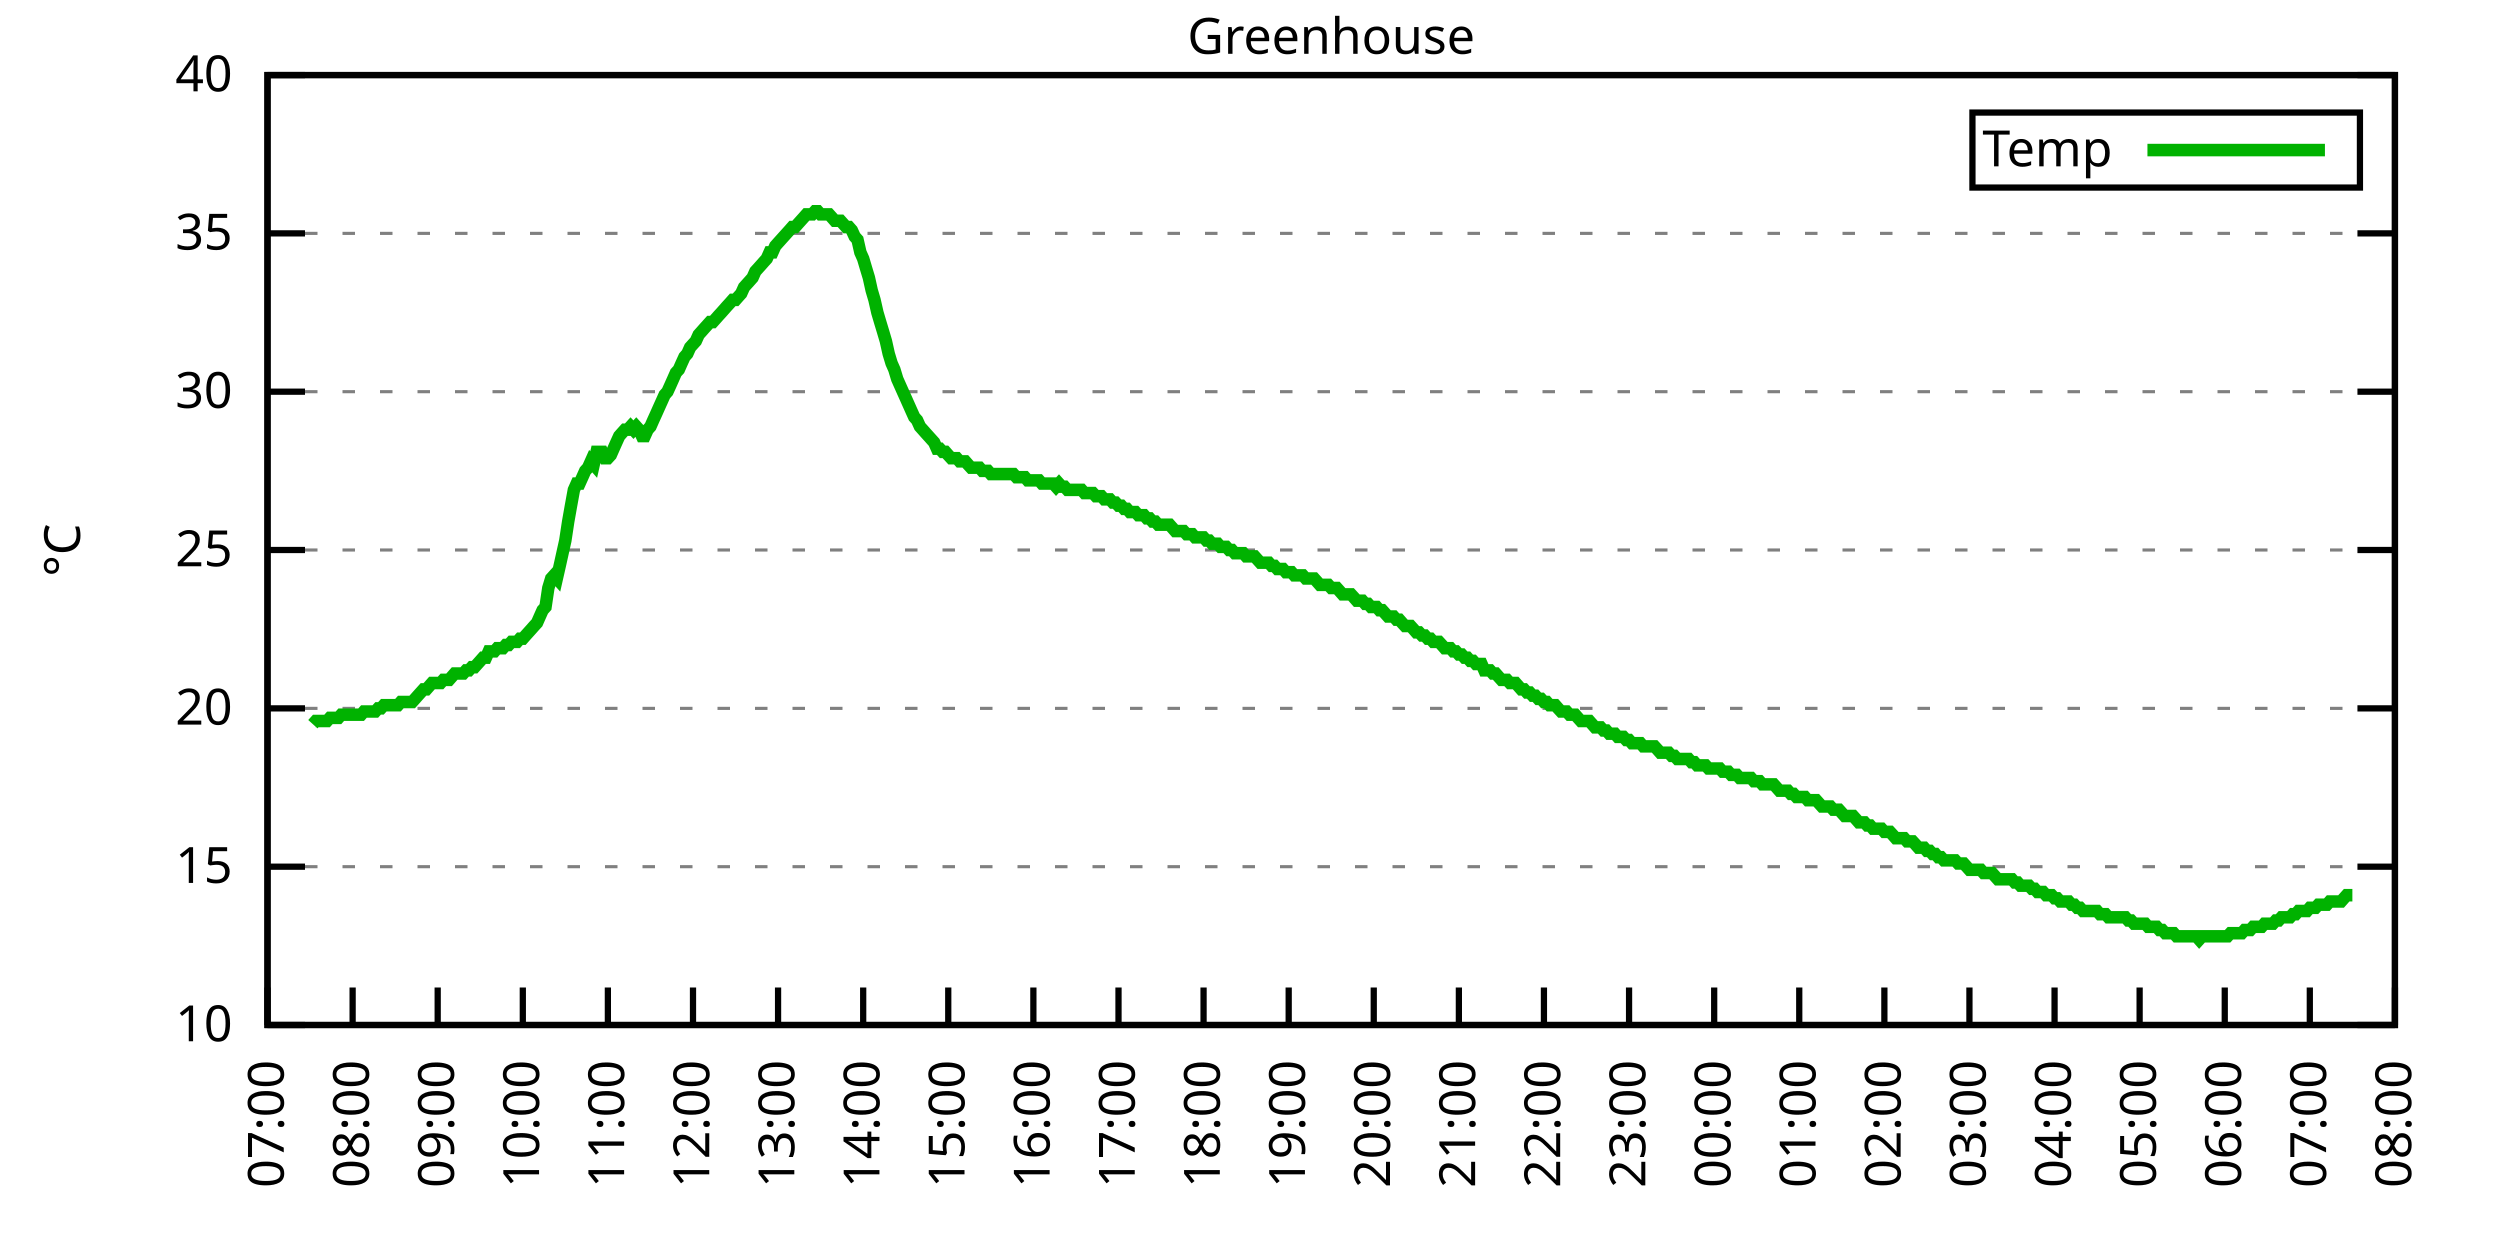
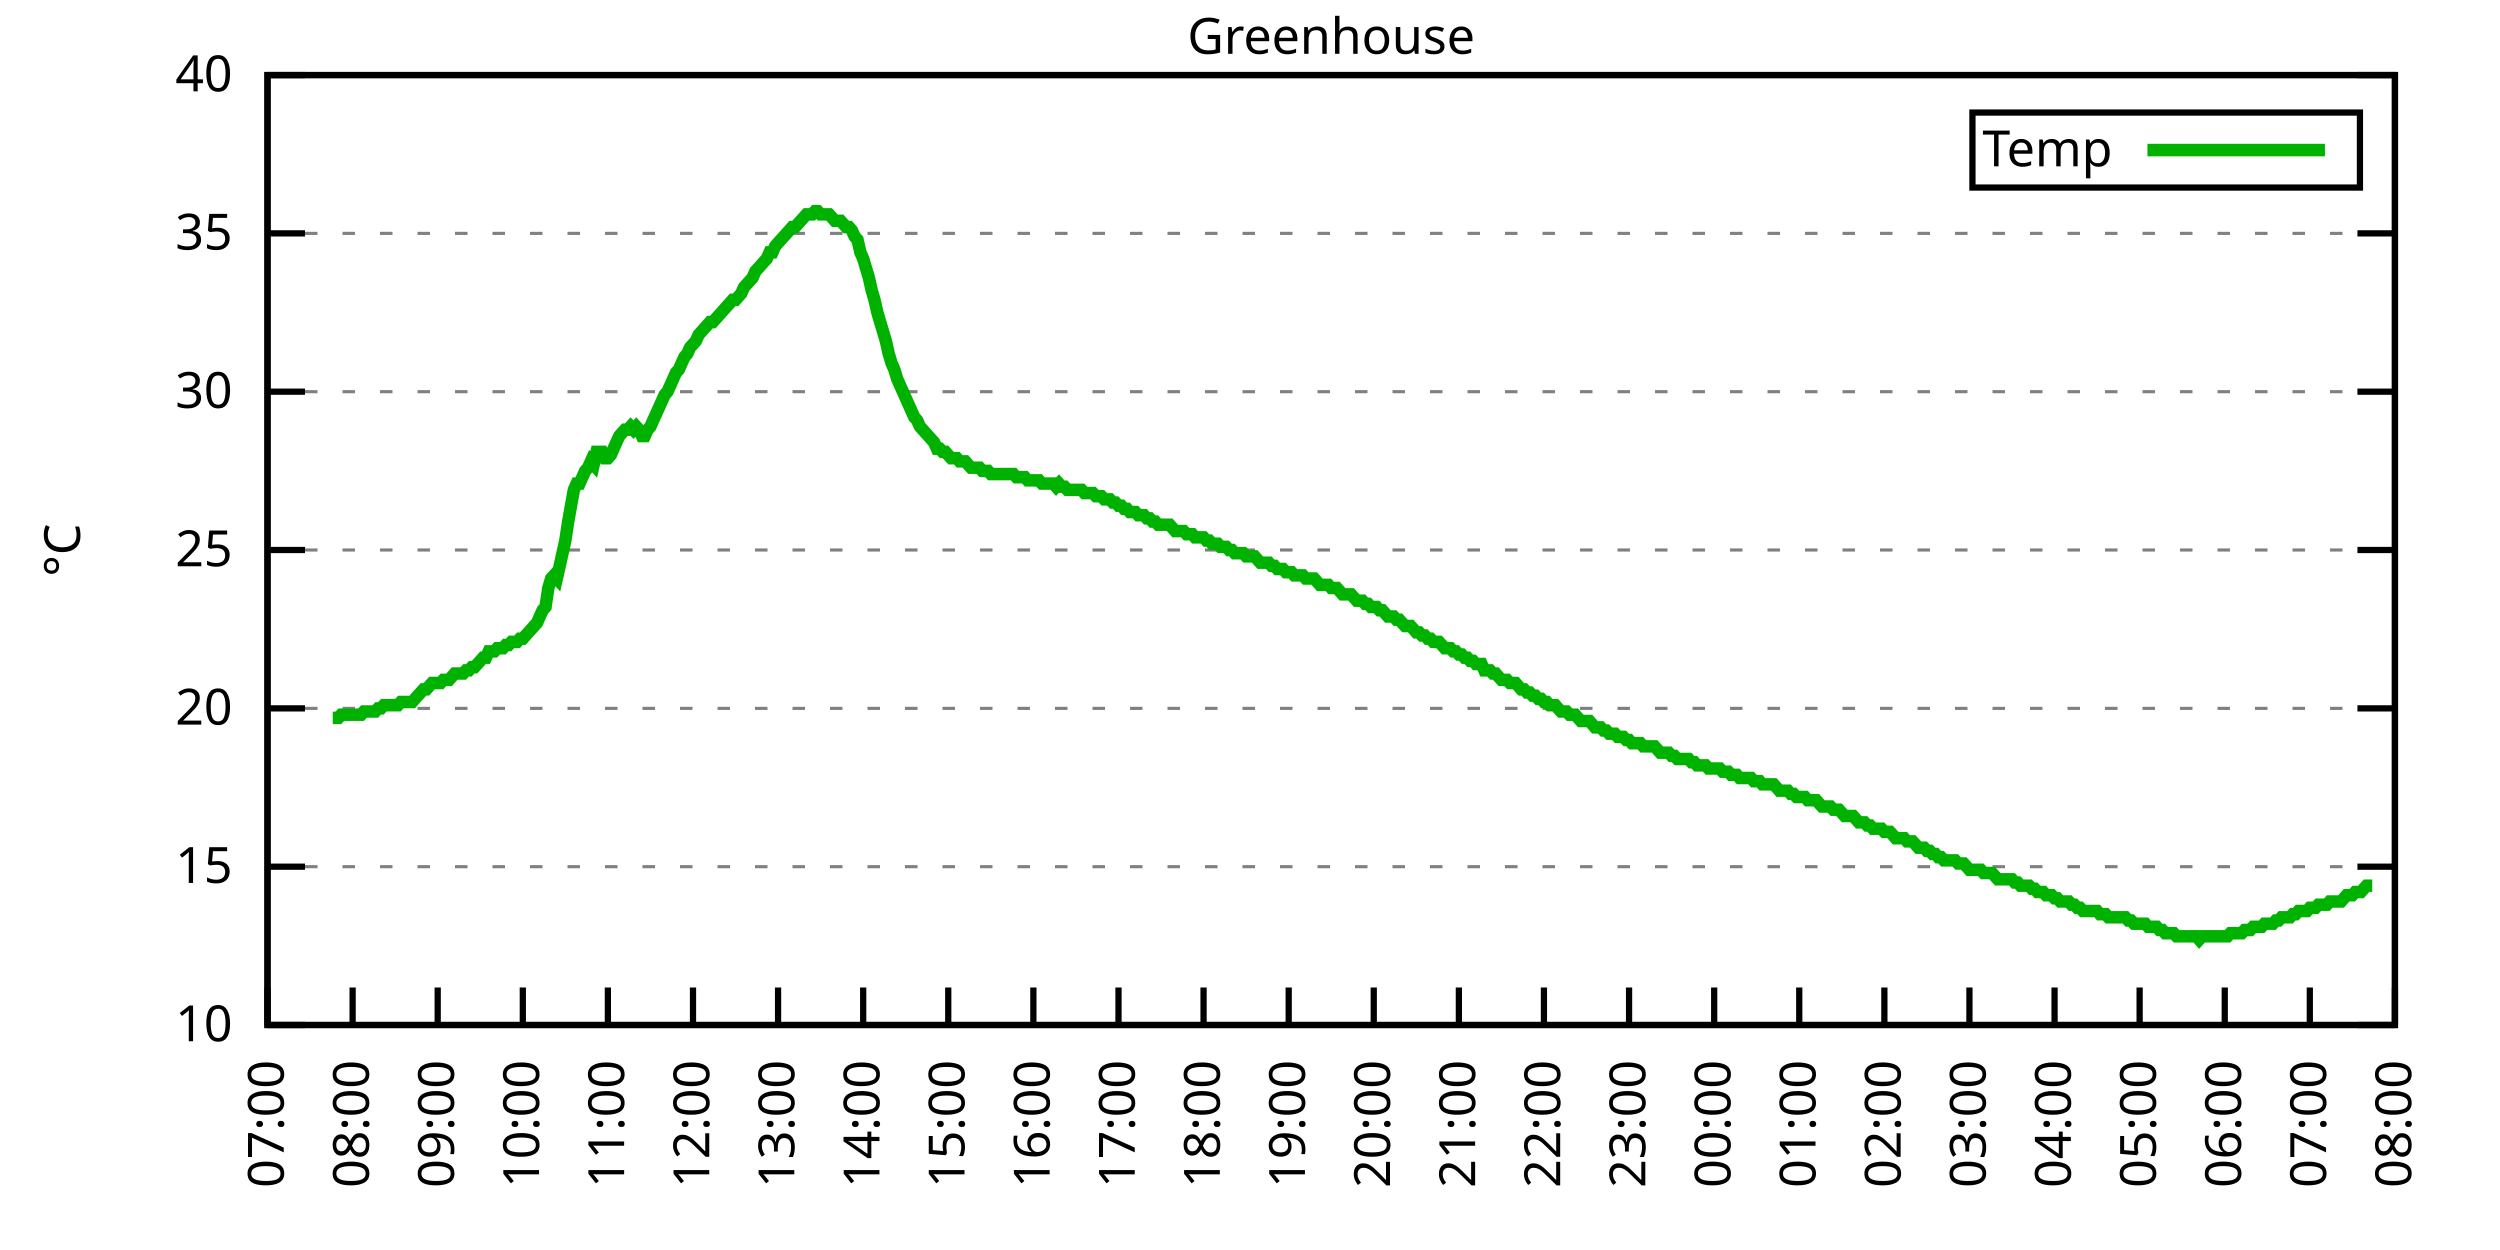
<svg xmlns="http://www.w3.org/2000/svg" xmlns:xlink="http://www.w3.org/1999/xlink" width="400" height="200" viewBox="0 0 400 200">
  <g id="gnuplot_canvas">
    <rect x="0" y="0" width="400" height="200" fill="none" />
    <defs>
      <circle id="gpDot" r="0.5" stroke-width="0.5" stroke="currentColor" />
      <path id="gpPt0" stroke-width="0.333" stroke="currentColor" d="M-1,0 h2 M0,-1 v2" />
      <path id="gpPt1" stroke-width="0.333" stroke="currentColor" d="M-1,-1 L1,1 M1,-1 L-1,1" />
      <path id="gpPt2" stroke-width="0.333" stroke="currentColor" d="M-1,0 L1,0 M0,-1 L0,1 M-1,-1 L1,1 M-1,1 L1,-1" />
      <rect id="gpPt3" stroke-width="0.333" stroke="currentColor" x="-1" y="-1" width="2" height="2" />
      <rect id="gpPt4" stroke-width="0.333" stroke="currentColor" fill="currentColor" x="-1" y="-1" width="2" height="2" />
      <circle id="gpPt5" stroke-width="0.333" stroke="currentColor" cx="0" cy="0" r="1" />
      <use xlink:href="#gpPt5" id="gpPt6" fill="currentColor" stroke="none" />
      <path id="gpPt7" stroke-width="0.333" stroke="currentColor" d="M0,-1.33 L-1.33,0.67 L1.33,0.67 z" />
      <use xlink:href="#gpPt7" id="gpPt8" fill="currentColor" stroke="none" />
      <use xlink:href="#gpPt7" id="gpPt9" stroke="currentColor" transform="rotate(180)" />
      <use xlink:href="#gpPt9" id="gpPt10" fill="currentColor" stroke="none" />
      <use xlink:href="#gpPt3" id="gpPt11" stroke="currentColor" transform="rotate(45)" />
      <use xlink:href="#gpPt11" id="gpPt12" fill="currentColor" stroke="none" />
      <path id="gpPt13" stroke-width="0.333" stroke="currentColor" d="M0,1.330 L1.265,0.411 L0.782,-1.067 L-0.782,-1.076 L-1.265,0.411 z" />
      <use xlink:href="#gpPt13" id="gpPt14" fill="currentColor" stroke="none" />
      <filter id="textbox" filterUnits="objectBoundingBox" x="0" y="0" height="1" width="1">
        <feFlood flood-color="white" flood-opacity="1" result="bgnd" />
        <feComposite in="SourceGraphic" in2="bgnd" operator="atop" />
      </filter>
      <filter id="greybox" filterUnits="objectBoundingBox" x="0" y="0" height="1" width="1">
        <feFlood flood-color="lightgrey" flood-opacity="1" result="grey" />
        <feComposite in="SourceGraphic" in2="grey" operator="atop" />
      </filter>
    </defs>
    <g fill="none" color="white" stroke="currentColor" stroke-width="1.00" stroke-linecap="butt" stroke-linejoin="miter">
</g>
    <g fill="none" color="black" stroke="currentColor" stroke-width="1.00" stroke-linecap="butt" stroke-linejoin="miter">
      <g stroke="none" shape-rendering="crispEdges">
        <polygon fill="rgb(255, 255, 255)" points="42.80,164.00 383.18,164.00 383.18,12.02 42.80,12.02 " />
      </g>
    </g>
    <g fill="none" color="black" stroke="currentColor" stroke-width="1.00" stroke-linecap="butt" stroke-linejoin="miter">
</g>
    <g fill="none" color="black" stroke="black" stroke-width="0.50" stroke-linecap="butt" stroke-linejoin="miter">
</g>
    <g fill="none" color="gray" stroke="currentColor" stroke-width="0.50" stroke-linecap="butt" stroke-linejoin="miter">
      <path stroke="gray" stroke-dasharray="2,4" class="gridline" d="M42.80,164.00 L383.19,164.00  " />
    </g>
    <g fill="none" color="gray" stroke="gray" stroke-width="1.00" stroke-linecap="butt" stroke-linejoin="miter">
</g>
    <g fill="none" color="black" stroke="currentColor" stroke-width="1.00" stroke-linecap="butt" stroke-linejoin="miter">
      <path stroke="black" d="M42.80,164.00 L48.80,164.00 M383.19,164.00 L377.19,164.00  " />
      <g transform="translate(37.20,166.60)" stroke="none" fill="black" font-family="Sans" font-size="8.00" text-anchor="end">
        <text>
          <tspan font-family="Sans"> 10</tspan>
        </text>
      </g>
    </g>
    <g fill="none" color="black" stroke="currentColor" stroke-width="1.00" stroke-linecap="butt" stroke-linejoin="miter">
</g>
    <g fill="none" color="black" stroke="black" stroke-width="0.50" stroke-linecap="butt" stroke-linejoin="miter">
</g>
    <g fill="none" color="gray" stroke="currentColor" stroke-width="0.50" stroke-linecap="butt" stroke-linejoin="miter">
      <path stroke="gray" stroke-dasharray="2,4" class="gridline" d="M42.80,138.67 L383.19,138.67  " />
    </g>
    <g fill="none" color="gray" stroke="gray" stroke-width="1.00" stroke-linecap="butt" stroke-linejoin="miter">
</g>
    <g fill="none" color="black" stroke="currentColor" stroke-width="1.00" stroke-linecap="butt" stroke-linejoin="miter">
      <path stroke="black" d="M42.80,138.67 L48.80,138.67 M383.19,138.67 L377.19,138.67  " />
      <g transform="translate(37.20,141.27)" stroke="none" fill="black" font-family="Sans" font-size="8.00" text-anchor="end">
        <text>
          <tspan font-family="Sans"> 15</tspan>
        </text>
      </g>
    </g>
    <g fill="none" color="black" stroke="currentColor" stroke-width="1.00" stroke-linecap="butt" stroke-linejoin="miter">
</g>
    <g fill="none" color="black" stroke="black" stroke-width="0.50" stroke-linecap="butt" stroke-linejoin="miter">
</g>
    <g fill="none" color="gray" stroke="currentColor" stroke-width="0.50" stroke-linecap="butt" stroke-linejoin="miter">
      <path stroke="gray" stroke-dasharray="2,4" class="gridline" d="M42.80,113.34 L383.19,113.34  " />
    </g>
    <g fill="none" color="gray" stroke="gray" stroke-width="1.00" stroke-linecap="butt" stroke-linejoin="miter">
</g>
    <g fill="none" color="black" stroke="currentColor" stroke-width="1.00" stroke-linecap="butt" stroke-linejoin="miter">
      <path stroke="black" d="M42.80,113.34 L48.80,113.34 M383.19,113.34 L377.19,113.34  " />
      <g transform="translate(37.20,115.94)" stroke="none" fill="black" font-family="Sans" font-size="8.00" text-anchor="end">
        <text>
          <tspan font-family="Sans"> 20</tspan>
        </text>
      </g>
    </g>
    <g fill="none" color="black" stroke="currentColor" stroke-width="1.00" stroke-linecap="butt" stroke-linejoin="miter">
</g>
    <g fill="none" color="black" stroke="black" stroke-width="0.50" stroke-linecap="butt" stroke-linejoin="miter">
</g>
    <g fill="none" color="gray" stroke="currentColor" stroke-width="0.50" stroke-linecap="butt" stroke-linejoin="miter">
      <path stroke="gray" stroke-dasharray="2,4" class="gridline" d="M42.80,88.00 L383.19,88.00  " />
    </g>
    <g fill="none" color="gray" stroke="gray" stroke-width="1.00" stroke-linecap="butt" stroke-linejoin="miter">
</g>
    <g fill="none" color="black" stroke="currentColor" stroke-width="1.00" stroke-linecap="butt" stroke-linejoin="miter">
      <path stroke="black" d="M42.80,88.00 L48.80,88.00 M383.19,88.00 L377.19,88.00  " />
      <g transform="translate(37.20,90.60)" stroke="none" fill="black" font-family="Sans" font-size="8.00" text-anchor="end">
        <text>
          <tspan font-family="Sans"> 25</tspan>
        </text>
      </g>
    </g>
    <g fill="none" color="black" stroke="currentColor" stroke-width="1.00" stroke-linecap="butt" stroke-linejoin="miter">
</g>
    <g fill="none" color="black" stroke="black" stroke-width="0.50" stroke-linecap="butt" stroke-linejoin="miter">
</g>
    <g fill="none" color="gray" stroke="currentColor" stroke-width="0.50" stroke-linecap="butt" stroke-linejoin="miter">
      <path stroke="gray" stroke-dasharray="2,4" class="gridline" d="M42.80,62.67 L383.19,62.67  " />
    </g>
    <g fill="none" color="gray" stroke="gray" stroke-width="1.00" stroke-linecap="butt" stroke-linejoin="miter">
</g>
    <g fill="none" color="black" stroke="currentColor" stroke-width="1.00" stroke-linecap="butt" stroke-linejoin="miter">
      <path stroke="black" d="M42.80,62.67 L48.80,62.67 M383.19,62.67 L377.19,62.67  " />
      <g transform="translate(37.20,65.27)" stroke="none" fill="black" font-family="Sans" font-size="8.00" text-anchor="end">
        <text>
          <tspan font-family="Sans"> 30</tspan>
        </text>
      </g>
    </g>
    <g fill="none" color="black" stroke="currentColor" stroke-width="1.00" stroke-linecap="butt" stroke-linejoin="miter">
</g>
    <g fill="none" color="black" stroke="black" stroke-width="0.50" stroke-linecap="butt" stroke-linejoin="miter">
</g>
    <g fill="none" color="gray" stroke="currentColor" stroke-width="0.50" stroke-linecap="butt" stroke-linejoin="miter">
      <path stroke="gray" stroke-dasharray="2,4" class="gridline" d="M42.80,37.34 L383.19,37.34  " />
    </g>
    <g fill="none" color="gray" stroke="gray" stroke-width="1.00" stroke-linecap="butt" stroke-linejoin="miter">
</g>
    <g fill="none" color="black" stroke="currentColor" stroke-width="1.00" stroke-linecap="butt" stroke-linejoin="miter">
      <path stroke="black" d="M42.80,37.34 L48.80,37.34 M383.19,37.34 L377.19,37.34  " />
      <g transform="translate(37.20,39.94)" stroke="none" fill="black" font-family="Sans" font-size="8.00" text-anchor="end">
        <text>
          <tspan font-family="Sans"> 35</tspan>
        </text>
      </g>
    </g>
    <g fill="none" color="black" stroke="currentColor" stroke-width="1.00" stroke-linecap="butt" stroke-linejoin="miter">
</g>
    <g fill="none" color="black" stroke="black" stroke-width="0.50" stroke-linecap="butt" stroke-linejoin="miter">
</g>
    <g fill="none" color="gray" stroke="currentColor" stroke-width="0.50" stroke-linecap="butt" stroke-linejoin="miter">
      <path stroke="gray" stroke-dasharray="2,4" class="gridline" d="M42.80,12.01 L383.19,12.01  " />
    </g>
    <g fill="none" color="gray" stroke="gray" stroke-width="1.00" stroke-linecap="butt" stroke-linejoin="miter">
</g>
    <g fill="none" color="black" stroke="currentColor" stroke-width="1.00" stroke-linecap="butt" stroke-linejoin="miter">
      <path stroke="black" d="M42.80,12.01 L48.80,12.01 M383.19,12.01 L377.19,12.01  " />
      <g transform="translate(37.20,14.61)" stroke="none" fill="black" font-family="Sans" font-size="8.00" text-anchor="end">
        <text>
          <tspan font-family="Sans"> 40</tspan>
        </text>
      </g>
    </g>
    <g fill="none" color="black" stroke="currentColor" stroke-width="1.00" stroke-linecap="butt" stroke-linejoin="miter">
      <path stroke="black" d="M42.80,164.00 L42.80,158.00  " />
      <g transform="translate(45.40,169.60) rotate(270.00)" stroke="none" fill="black" font-family="Sans" font-size="8.00" text-anchor="end">
        <text>
          <tspan font-family="Sans">07:00</tspan>
        </text>
      </g>
    </g>
    <g fill="none" color="black" stroke="currentColor" stroke-width="1.00" stroke-linecap="butt" stroke-linejoin="miter">
      <path stroke="black" d="M56.42,164.00 L56.42,158.00  " />
      <g transform="translate(59.02,169.60) rotate(270.00)" stroke="none" fill="black" font-family="Sans" font-size="8.00" text-anchor="end">
        <text>
          <tspan font-family="Sans">08:00</tspan>
        </text>
      </g>
    </g>
    <g fill="none" color="black" stroke="currentColor" stroke-width="1.00" stroke-linecap="butt" stroke-linejoin="miter">
      <path stroke="black" d="M70.03,164.00 L70.03,158.00  " />
      <g transform="translate(72.63,169.60) rotate(270.00)" stroke="none" fill="black" font-family="Sans" font-size="8.00" text-anchor="end">
        <text>
          <tspan font-family="Sans">09:00</tspan>
        </text>
      </g>
    </g>
    <g fill="none" color="black" stroke="currentColor" stroke-width="1.00" stroke-linecap="butt" stroke-linejoin="miter">
      <path stroke="black" d="M83.65,164.00 L83.65,158.00  " />
      <g transform="translate(86.25,169.60) rotate(270.00)" stroke="none" fill="black" font-family="Sans" font-size="8.00" text-anchor="end">
        <text>
          <tspan font-family="Sans">10:00</tspan>
        </text>
      </g>
    </g>
    <g fill="none" color="black" stroke="currentColor" stroke-width="1.00" stroke-linecap="butt" stroke-linejoin="miter">
      <path stroke="black" d="M97.26,164.00 L97.26,158.00  " />
      <g transform="translate(99.86,169.60) rotate(270.00)" stroke="none" fill="black" font-family="Sans" font-size="8.00" text-anchor="end">
        <text>
          <tspan font-family="Sans">11:00</tspan>
        </text>
      </g>
    </g>
    <g fill="none" color="black" stroke="currentColor" stroke-width="1.00" stroke-linecap="butt" stroke-linejoin="miter">
      <path stroke="black" d="M110.88,164.00 L110.88,158.00  " />
      <g transform="translate(113.48,169.60) rotate(270.00)" stroke="none" fill="black" font-family="Sans" font-size="8.00" text-anchor="end">
        <text>
          <tspan font-family="Sans">12:00</tspan>
        </text>
      </g>
    </g>
    <g fill="none" color="black" stroke="currentColor" stroke-width="1.00" stroke-linecap="butt" stroke-linejoin="miter">
      <path stroke="black" d="M124.49,164.00 L124.49,158.00  " />
      <g transform="translate(127.09,169.60) rotate(270.00)" stroke="none" fill="black" font-family="Sans" font-size="8.00" text-anchor="end">
        <text>
          <tspan font-family="Sans">13:00</tspan>
        </text>
      </g>
    </g>
    <g fill="none" color="black" stroke="currentColor" stroke-width="1.00" stroke-linecap="butt" stroke-linejoin="miter">
      <path stroke="black" d="M138.11,164.00 L138.11,158.00  " />
      <g transform="translate(140.71,169.60) rotate(270.00)" stroke="none" fill="black" font-family="Sans" font-size="8.00" text-anchor="end">
        <text>
          <tspan font-family="Sans">14:00</tspan>
        </text>
      </g>
    </g>
    <g fill="none" color="black" stroke="currentColor" stroke-width="1.00" stroke-linecap="butt" stroke-linejoin="miter">
      <path stroke="black" d="M151.72,164.00 L151.72,158.00  " />
      <g transform="translate(154.32,169.60) rotate(270.00)" stroke="none" fill="black" font-family="Sans" font-size="8.00" text-anchor="end">
        <text>
          <tspan font-family="Sans">15:00</tspan>
        </text>
      </g>
    </g>
    <g fill="none" color="black" stroke="currentColor" stroke-width="1.00" stroke-linecap="butt" stroke-linejoin="miter">
      <path stroke="black" d="M165.34,164.00 L165.34,158.00  " />
      <g transform="translate(167.94,169.60) rotate(270.00)" stroke="none" fill="black" font-family="Sans" font-size="8.00" text-anchor="end">
        <text>
          <tspan font-family="Sans">16:00</tspan>
        </text>
      </g>
    </g>
    <g fill="none" color="black" stroke="currentColor" stroke-width="1.00" stroke-linecap="butt" stroke-linejoin="miter">
      <path stroke="black" d="M178.96,164.00 L178.96,158.00  " />
      <g transform="translate(181.56,169.60) rotate(270.00)" stroke="none" fill="black" font-family="Sans" font-size="8.00" text-anchor="end">
        <text>
          <tspan font-family="Sans">17:00</tspan>
        </text>
      </g>
    </g>
    <g fill="none" color="black" stroke="currentColor" stroke-width="1.00" stroke-linecap="butt" stroke-linejoin="miter">
      <path stroke="black" d="M192.57,164.00 L192.57,158.00  " />
      <g transform="translate(195.17,169.60) rotate(270.00)" stroke="none" fill="black" font-family="Sans" font-size="8.00" text-anchor="end">
        <text>
          <tspan font-family="Sans">18:00</tspan>
        </text>
      </g>
    </g>
    <g fill="none" color="black" stroke="currentColor" stroke-width="1.00" stroke-linecap="butt" stroke-linejoin="miter">
      <path stroke="black" d="M206.19,164.00 L206.19,158.00  " />
      <g transform="translate(208.79,169.60) rotate(270.00)" stroke="none" fill="black" font-family="Sans" font-size="8.00" text-anchor="end">
        <text>
          <tspan font-family="Sans">19:00</tspan>
        </text>
      </g>
    </g>
    <g fill="none" color="black" stroke="currentColor" stroke-width="1.00" stroke-linecap="butt" stroke-linejoin="miter">
      <path stroke="black" d="M219.80,164.00 L219.80,158.00  " />
      <g transform="translate(222.40,169.60) rotate(270.00)" stroke="none" fill="black" font-family="Sans" font-size="8.00" text-anchor="end">
        <text>
          <tspan font-family="Sans">20:00</tspan>
        </text>
      </g>
    </g>
    <g fill="none" color="black" stroke="currentColor" stroke-width="1.00" stroke-linecap="butt" stroke-linejoin="miter">
      <path stroke="black" d="M233.42,164.00 L233.42,158.00  " />
      <g transform="translate(236.02,169.60) rotate(270.00)" stroke="none" fill="black" font-family="Sans" font-size="8.00" text-anchor="end">
        <text>
          <tspan font-family="Sans">21:00</tspan>
        </text>
      </g>
    </g>
    <g fill="none" color="black" stroke="currentColor" stroke-width="1.00" stroke-linecap="butt" stroke-linejoin="miter">
      <path stroke="black" d="M247.03,164.00 L247.03,158.00  " />
      <g transform="translate(249.63,169.60) rotate(270.00)" stroke="none" fill="black" font-family="Sans" font-size="8.00" text-anchor="end">
        <text>
          <tspan font-family="Sans">22:00</tspan>
        </text>
      </g>
    </g>
    <g fill="none" color="black" stroke="currentColor" stroke-width="1.00" stroke-linecap="butt" stroke-linejoin="miter">
      <path stroke="black" d="M260.65,164.00 L260.65,158.00  " />
      <g transform="translate(263.25,169.60) rotate(270.00)" stroke="none" fill="black" font-family="Sans" font-size="8.00" text-anchor="end">
        <text>
          <tspan font-family="Sans">23:00</tspan>
        </text>
      </g>
    </g>
    <g fill="none" color="black" stroke="currentColor" stroke-width="1.00" stroke-linecap="butt" stroke-linejoin="miter">
      <path stroke="black" d="M274.27,164.00 L274.27,158.00  " />
      <g transform="translate(276.87,169.60) rotate(270.00)" stroke="none" fill="black" font-family="Sans" font-size="8.00" text-anchor="end">
        <text>
          <tspan font-family="Sans">00:00</tspan>
        </text>
      </g>
    </g>
    <g fill="none" color="black" stroke="currentColor" stroke-width="1.00" stroke-linecap="butt" stroke-linejoin="miter">
      <path stroke="black" d="M287.88,164.00 L287.88,158.00  " />
      <g transform="translate(290.48,169.60) rotate(270.00)" stroke="none" fill="black" font-family="Sans" font-size="8.00" text-anchor="end">
        <text>
          <tspan font-family="Sans">01:00</tspan>
        </text>
      </g>
    </g>
    <g fill="none" color="black" stroke="currentColor" stroke-width="1.00" stroke-linecap="butt" stroke-linejoin="miter">
      <path stroke="black" d="M301.50,164.00 L301.50,158.00  " />
      <g transform="translate(304.10,169.60) rotate(270.00)" stroke="none" fill="black" font-family="Sans" font-size="8.00" text-anchor="end">
        <text>
          <tspan font-family="Sans">02:00</tspan>
        </text>
      </g>
    </g>
    <g fill="none" color="black" stroke="currentColor" stroke-width="1.00" stroke-linecap="butt" stroke-linejoin="miter">
      <path stroke="black" d="M315.11,164.00 L315.11,158.00  " />
      <g transform="translate(317.71,169.60) rotate(270.00)" stroke="none" fill="black" font-family="Sans" font-size="8.00" text-anchor="end">
        <text>
          <tspan font-family="Sans">03:00</tspan>
        </text>
      </g>
    </g>
    <g fill="none" color="black" stroke="currentColor" stroke-width="1.00" stroke-linecap="butt" stroke-linejoin="miter">
      <path stroke="black" d="M328.73,164.00 L328.73,158.00  " />
      <g transform="translate(331.33,169.60) rotate(270.00)" stroke="none" fill="black" font-family="Sans" font-size="8.00" text-anchor="end">
        <text>
          <tspan font-family="Sans">04:00</tspan>
        </text>
      </g>
    </g>
    <g fill="none" color="black" stroke="currentColor" stroke-width="1.00" stroke-linecap="butt" stroke-linejoin="miter">
      <path stroke="black" d="M342.34,164.00 L342.34,158.00  " />
      <g transform="translate(344.94,169.60) rotate(270.00)" stroke="none" fill="black" font-family="Sans" font-size="8.00" text-anchor="end">
        <text>
          <tspan font-family="Sans">05:00</tspan>
        </text>
      </g>
    </g>
    <g fill="none" color="black" stroke="currentColor" stroke-width="1.00" stroke-linecap="butt" stroke-linejoin="miter">
      <path stroke="black" d="M355.96,164.00 L355.96,158.00  " />
      <g transform="translate(358.56,169.60) rotate(270.00)" stroke="none" fill="black" font-family="Sans" font-size="8.00" text-anchor="end">
        <text>
          <tspan font-family="Sans">06:00</tspan>
        </text>
      </g>
    </g>
    <g fill="none" color="black" stroke="currentColor" stroke-width="1.00" stroke-linecap="butt" stroke-linejoin="miter">
      <path stroke="black" d="M369.57,164.00 L369.57,158.00  " />
      <g transform="translate(372.17,169.60) rotate(270.00)" stroke="none" fill="black" font-family="Sans" font-size="8.00" text-anchor="end">
        <text>
          <tspan font-family="Sans">07:00</tspan>
        </text>
      </g>
    </g>
    <g fill="none" color="black" stroke="currentColor" stroke-width="1.00" stroke-linecap="butt" stroke-linejoin="miter">
      <path stroke="black" d="M383.19,164.00 L383.19,158.00  " />
      <g transform="translate(385.79,169.60) rotate(270.00)" stroke="none" fill="black" font-family="Sans" font-size="8.00" text-anchor="end">
        <text>
          <tspan font-family="Sans">08:00</tspan>
        </text>
      </g>
    </g>
    <g fill="none" color="black" stroke="currentColor" stroke-width="1.00" stroke-linecap="butt" stroke-linejoin="miter">
</g>
    <g fill="none" color="black" stroke="currentColor" stroke-width="1.00" stroke-linecap="butt" stroke-linejoin="miter">
      <path stroke="black" d="M42.80,12.01 L42.80,164.00 L383.19,164.00 L383.19,12.01 L42.80,12.01 Z  " />
    </g>
    <g fill="none" color="black" stroke="currentColor" stroke-width="1.00" stroke-linecap="butt" stroke-linejoin="miter">
</g>
    <g fill="none" color="black" stroke="currentColor" stroke-width="1.00" stroke-linecap="butt" stroke-linejoin="miter">
      <path stroke="black" d="M315.59,30.01 L315.59,18.01 L377.59,18.01 L377.59,30.01 L315.59,30.01 Z  " />
    </g>
    <g id="Greenhouse_plot_1">
      <g fill="none" color="white" stroke="black" stroke-width="2.00" stroke-linecap="butt" stroke-linejoin="miter">
</g>
      <g fill="none" color="black" stroke="currentColor" stroke-width="2.00" stroke-linecap="butt" stroke-linejoin="miter">
        <g transform="translate(337.99,26.61)" stroke="none" fill="black" font-family="Sans" font-size="8.00" text-anchor="end">
          <text>
            <tspan font-family="Sans">Temp</tspan>
          </text>
        </g>
      </g>
      <g fill="none" color="black" stroke="currentColor" stroke-width="2.00" stroke-linecap="butt" stroke-linejoin="miter">
-         <path stroke="rgb(  0, 178,   0)" d="M343.59,24.01 L371.99,24.01 M50.06,115.87 L50.52,115.36 L50.97,115.36 L51.42,115.36 L51.88,115.36 L52.33,115.36   L52.78,114.86 L53.24,114.86 L53.69,114.86 L54.15,114.86 L54.60,114.35 L55.05,114.35 L55.51,114.35 L55.96,114.35   L56.42,114.35 L56.87,114.35 L57.32,114.35 L57.78,114.35 L58.23,113.84 L58.68,113.84 L59.14,113.84 L59.59,113.84   L60.05,113.84 L60.50,113.34 L60.95,113.34 L61.41,112.83 L61.86,112.83 L62.32,112.83 L62.77,112.83 L63.22,112.83   L63.68,112.83 L64.13,112.32 L64.58,112.32 L65.04,112.32 L65.49,112.32 L65.95,112.32 L66.40,111.82 L66.85,111.31   L67.31,110.80 L67.76,110.30 L68.22,110.30 L68.67,109.79 L69.12,109.28 L69.58,109.28 L70.03,109.28 L70.49,109.28   L70.94,108.78 L71.39,108.78 L71.85,108.78 L72.30,108.27 L72.75,107.76 L73.21,107.76 L73.66,107.76 L74.12,107.76   L74.57,107.26 L75.02,107.26 L75.48,106.75 L75.93,106.75 L76.39,106.24 L76.84,105.74 L77.29,105.23 L77.75,105.23   L78.20,104.22 L78.65,104.22 L79.11,104.22 L79.56,103.71 L80.02,103.71 L80.47,103.71 L80.92,103.20 L81.38,103.20   L81.83,102.70 L82.29,102.70 L82.74,102.70 L83.19,102.19 L83.65,102.19 L84.10,101.68 L84.55,101.18 L85.01,100.67   L85.46,100.16 L85.92,99.66 L86.37,98.64 L86.82,97.63 L87.28,97.12 L87.73,94.08 L88.19,92.56 L88.64,92.06   L89.09,92.56 L89.55,90.54 L90.00,88.51 L90.45,86.49 L90.91,83.45 L91.36,80.91 L91.82,78.38 L92.27,77.37   L92.72,77.37 L93.18,76.35 L93.63,75.34 L94.09,74.83 L94.54,73.82 L94.99,74.33 L95.45,72.30 L95.90,72.30   L96.35,72.30 L96.81,73.31 L97.26,73.31 L97.72,72.81 L98.17,71.79 L98.62,70.78 L99.08,69.77 L99.53,69.26   L99.99,68.75 L100.44,68.75 L100.89,68.25 L101.35,68.75 L101.80,68.25 L102.25,68.75 L102.71,69.77 L103.16,69.77   L103.62,68.75 L104.07,68.25 L104.52,67.23 L104.98,66.22 L105.43,65.21 L105.89,64.19 L106.34,63.18 L106.79,62.67   L107.25,61.66 L107.70,60.65 L108.15,59.63 L108.61,59.13 L109.06,58.11 L109.52,57.10 L109.97,56.59 L110.42,55.58   L110.88,55.07 L111.33,54.57 L111.79,53.55 L112.24,53.05 L112.69,52.54 L113.15,52.03 L113.60,51.53 L114.05,51.53   L114.51,51.02 L114.96,50.51 L115.42,50.01 L115.87,49.50 L116.32,48.99 L116.78,48.49 L117.23,47.98 L117.69,47.98   L118.14,47.47 L118.59,46.97 L119.05,45.95 L119.50,45.45 L119.96,44.94 L120.41,44.43 L120.86,43.42 L121.32,42.91   L121.77,42.41 L122.22,41.90 L122.68,41.39 L123.13,40.38 L123.59,40.38 L124.04,39.37 L124.49,38.86 L124.95,38.35   L125.40,37.85 L125.86,37.34 L126.31,36.84 L126.76,36.33 L127.22,36.33 L127.67,35.82 L128.12,35.32 L128.58,34.81   L129.03,34.30 L129.49,34.30 L129.94,34.30 L130.39,33.80 L130.85,33.80 L131.30,34.30 L131.76,34.30 L132.21,34.30   L132.66,34.30 L133.12,34.81 L133.57,35.32 L134.02,35.32 L134.48,35.32 L134.93,35.82 L135.39,36.33 L135.84,36.33   L136.29,36.84 L136.75,37.85 L137.20,38.35 L137.66,40.38 L138.11,41.39 L138.56,42.91 L139.02,44.43 L139.47,46.46   L139.92,47.98 L140.38,50.01 L140.83,51.53 L141.29,53.05 L141.74,54.57 L142.19,56.59 L142.65,58.11 L143.10,59.13   L143.56,60.65 L144.01,61.66 L144.46,62.67 L144.92,63.69 L145.37,64.70 L145.82,65.71 L146.28,66.73 L146.73,67.23   L147.19,68.25 L147.64,68.75 L148.09,69.26 L148.55,69.77 L149.00,70.27 L149.46,70.78 L149.91,71.79 L150.36,71.79   L150.82,72.30 L151.27,72.30 L151.72,72.81 L152.18,73.31 L152.63,73.31 L153.09,73.31 L153.54,73.82 L153.99,73.82   L154.45,73.82 L154.90,74.33 L155.36,74.83 L155.81,74.83 L156.26,74.83 L156.72,74.83 L157.17,75.34 L157.62,75.34   L158.08,75.34 L158.53,75.85 L158.99,75.85 L159.44,75.85 L159.89,75.85 L160.35,75.85 L160.80,75.85 L161.26,75.85   L161.71,75.85 L162.16,75.85 L162.62,76.35 L163.07,76.35 L163.52,76.35 L163.98,76.35 L164.43,76.86 L164.89,76.86   L165.34,76.86 L165.79,76.86 L166.25,76.86 L166.70,77.37 L167.16,77.37 L167.61,77.37 L168.06,77.37 L168.52,77.37   L168.97,77.87 L169.43,77.37 L169.88,77.87 L170.33,77.87 L170.79,78.38 L171.24,78.38 L171.69,78.38 L172.15,78.38   L172.60,78.38 L173.06,78.38 L173.51,78.89 L173.96,78.89 L174.42,78.89 L174.87,78.89 L175.33,79.39 L175.78,79.39   L176.23,79.39 L176.69,79.90 L177.14,79.90 L177.59,79.90 L178.05,80.41 L178.50,80.41 L178.96,80.91 L179.41,80.91   L179.86,81.42 L180.32,81.42 L180.77,81.93 L181.23,81.93 L181.68,81.93 L182.13,82.43 L182.59,82.43 L183.04,82.43   L183.49,82.94 L183.95,82.94 L184.40,83.45 L184.86,83.45 L185.31,83.95 L185.76,83.95 L186.22,83.95 L186.67,83.95   L187.13,83.95 L187.58,84.46 L188.03,84.97 L188.49,84.97 L188.94,84.97 L189.39,84.97 L189.85,85.47 L190.30,85.47   L190.76,85.47 L191.21,85.98 L191.66,85.98 L192.12,85.98 L192.57,85.98 L193.03,86.49 L193.48,86.49 L193.93,86.99   L194.39,86.99 L194.84,86.99 L195.29,87.50 L195.75,87.50 L196.20,87.50 L196.66,88.00 L197.11,88.00 L197.56,88.51   L198.02,88.51 L198.47,88.51 L198.93,88.51 L199.38,89.02 L199.83,89.02 L200.29,89.02 L200.74,89.02 L201.19,89.52   L201.65,90.03 L202.10,90.03 L202.56,90.03 L203.01,90.03 L203.46,90.54 L203.92,90.54 L204.37,91.04 L204.83,91.04   L205.28,91.04 L205.73,91.55 L206.19,91.55 L206.64,91.55 L207.09,92.06 L207.55,92.06 L208.00,92.06 L208.46,92.06   L208.91,92.56 L209.36,92.56 L209.82,92.56 L210.27,92.56 L210.73,93.07 L211.18,93.58 L211.63,93.58 L212.09,93.58   L212.54,93.58 L213.00,94.08 L213.45,94.08 L213.90,94.08 L214.36,94.59 L214.81,95.10 L215.26,95.10 L215.72,95.10   L216.17,95.10 L216.63,95.60 L217.08,96.11 L217.53,96.11 L217.99,96.11 L218.44,96.62 L218.90,96.62 L219.35,97.12   L219.80,97.12 L220.26,97.12 L220.71,97.63 L221.16,97.63 L221.62,98.14 L222.07,98.64 L222.53,98.64 L222.98,98.64   L223.43,99.15 L223.89,99.15 L224.34,99.66 L224.80,100.16 L225.25,100.16 L225.70,100.16 L226.16,100.67 L226.61,101.18   L227.06,101.18 L227.52,101.68 L227.97,101.68 L228.43,102.19 L228.88,102.19 L229.33,102.70 L229.79,102.70 L230.24,102.70   L230.70,103.20 L231.15,103.71 L231.60,103.71 L232.06,103.71 L232.51,104.22 L232.96,104.22 L233.42,104.72 L233.87,104.72   L234.33,105.23 L234.78,105.23 L235.23,105.74 L235.69,105.74 L236.14,106.24 L236.60,106.24 L237.05,106.24 L237.50,107.26   L237.96,107.26 L238.41,107.26 L238.86,107.76 L239.32,107.76 L239.77,108.27 L240.23,108.78 L240.68,108.78 L241.13,108.78   L241.59,109.28 L242.04,109.28 L242.50,109.28 L242.95,109.79 L243.40,110.30 L243.86,110.30 L244.31,110.80 L244.76,110.80   L245.22,111.31 L245.67,111.31 L246.13,111.82 L246.58,111.82 L247.03,112.32 L247.49,112.32 L247.94,112.83 L248.40,112.83   L248.85,112.83 L249.30,113.34 L249.76,113.84 L250.21,113.84 L250.66,113.84 L251.12,114.35 L251.57,114.35 L252.03,114.35   L252.48,114.86 L252.93,115.36 L253.39,115.36 L253.84,115.36 L254.30,115.36 L254.75,115.87 L255.20,116.38 L255.66,116.38   L256.11,116.38 L256.56,116.88 L257.02,116.88 L257.47,117.39 L257.93,117.39 L258.38,117.39 L258.83,117.90 L259.29,117.90   L259.74,117.90 L260.20,118.40 L260.65,118.40 L261.10,118.91 L261.56,118.91 L262.01,118.91 L262.47,118.91 L262.92,119.42   L263.37,119.42 L263.83,119.42 L264.28,119.42 L264.73,119.42 L265.19,119.92 L265.64,120.43 L266.10,120.43 L266.55,120.43   L267.00,120.43 L267.46,120.94 L267.91,120.94 L268.37,121.44 L268.82,121.44 L269.27,121.44 L269.73,121.44 L270.18,121.44   L270.63,121.95 L271.09,121.95 L271.54,122.46 L272.00,122.46 L272.45,122.46 L272.90,122.46 L273.36,122.96 L273.81,122.96   L274.27,122.96 L274.72,122.96 L275.17,122.96 L275.63,123.47 L276.08,123.47 L276.53,123.47 L276.99,123.98 L277.44,123.98   L277.90,123.98 L278.35,124.48 L278.80,124.48 L279.26,124.48 L279.71,124.48 L280.17,124.48 L280.62,124.99 L281.07,124.99   L281.53,124.99 L281.98,125.50 L282.43,125.50 L282.89,125.50 L283.34,125.50 L283.80,125.50 L284.25,126.00 L284.70,126.51   L285.16,126.51 L285.61,126.51 L286.07,126.51 L286.52,127.02 L286.97,127.02 L287.43,127.52 L287.88,127.52 L288.33,127.52   L288.79,127.52 L289.24,128.03 L289.70,128.03 L290.15,128.03 L290.60,128.03 L291.06,128.54 L291.51,129.04 L291.97,129.04   L292.42,129.04 L292.87,129.04 L293.33,129.55 L293.78,129.55 L294.23,129.55 L294.69,130.06 L295.14,130.56 L295.60,130.56   L296.05,130.56 L296.50,130.56 L296.96,131.07 L297.41,131.58 L297.87,131.58 L298.32,131.58 L298.77,132.08 L299.23,132.08   L299.68,132.59 L300.13,132.59 L300.59,132.59 L301.04,132.59 L301.50,133.10 L301.95,133.10 L302.40,133.10 L302.86,133.60   L303.31,134.11 L303.77,134.11 L304.22,134.11 L304.67,134.11 L305.13,134.62 L305.58,134.62 L306.03,134.62 L306.49,135.12   L306.94,135.63 L307.40,135.63 L307.85,135.63 L308.30,136.14 L308.76,136.14 L309.21,136.64 L309.67,136.64 L310.12,137.15   L310.57,137.15 L311.03,137.66 L311.48,137.66 L311.94,137.66 L312.39,137.66 L312.84,137.66 L313.30,138.16 L313.75,138.16   L314.20,138.16 L314.66,138.67 L315.11,139.17 L315.57,139.17 L316.02,139.17 L316.47,139.17 L316.93,139.17 L317.38,139.68   L317.84,139.68 L318.29,139.68 L318.74,139.68 L319.20,140.19 L319.65,140.69 L320.10,140.69 L320.56,140.69 L321.01,140.69   L321.47,140.69 L321.92,140.69 L322.37,141.20 L322.83,141.20 L323.28,141.71 L323.74,141.71 L324.19,141.71 L324.64,141.71   L325.10,142.21 L325.55,142.21 L326.00,142.72 L326.46,142.72 L326.91,142.72 L327.37,143.23 L327.82,143.23 L328.27,143.23   L328.73,143.73 L329.18,143.73 L329.64,144.24 L330.09,144.24 L330.54,144.24 L331.00,144.24 L331.45,144.75 L331.90,144.75   L332.36,145.25 L332.81,145.25 L333.27,145.76 L333.72,145.76 L334.17,145.76 L334.63,145.76 L335.08,145.76 L335.54,145.76   L335.99,146.27 L336.44,146.27 L336.90,146.27 L337.35,146.77 L337.80,146.77 L338.26,146.77 L338.71,146.77 L339.17,146.77   L339.62,146.77 L340.07,146.77 L340.53,147.28 L340.98,147.28 L341.44,147.79 L341.89,147.79 L342.34,147.79 L342.80,147.79   L343.25,147.79 L343.70,148.29 L344.16,148.29 L344.61,148.29 L345.07,148.29 L345.52,148.80 L345.97,148.80 L346.43,149.31   L346.88,149.31 L347.34,149.31 L347.79,149.31 L348.24,149.81 L348.70,149.81 L349.15,149.81 L349.60,149.81 L350.06,149.81   L350.51,149.81 L350.97,149.81 L351.42,149.81 L351.87,150.32 L352.33,149.81 L352.78,149.81 L353.24,149.81 L353.69,149.81   L354.14,149.81 L354.60,149.81 L355.05,149.81 L355.50,149.81 L355.96,149.81 L356.41,149.81 L356.87,149.31 L357.32,149.31   L357.77,149.31 L358.23,149.31 L358.68,149.31 L359.14,148.80 L359.59,148.80 L360.04,148.80 L360.50,148.29 L360.95,148.29   L361.41,148.29 L361.86,148.29 L362.31,147.79 L362.77,147.79 L363.22,147.79 L363.67,147.79 L364.13,147.28 L364.58,147.28   L365.04,146.77 L365.49,146.77 L365.94,146.77 L366.40,146.77 L366.85,146.27 L367.31,146.27 L367.76,145.76 L368.21,145.76   L368.67,145.76 L369.12,145.76 L369.57,145.25 L370.03,145.25 L370.48,145.25 L370.94,144.75 L371.39,144.75 L371.84,144.75   L372.30,144.75 L372.75,144.24 L373.21,144.24 L373.66,144.24 L374.11,144.24 L374.57,144.24 L375.02,143.73 L375.47,143.23   L375.93,143.23 L376.38,143.23  " />
+         <path stroke="rgb(  0, 178,   0)" d="M343.59,24.01 L371.99,24.01 M53.24,114.86 L53.69,114.86 L54.15,114.86 L54.60,114.35 L55.05,114.35 L55.51,114.35   L55.96,114.35 L56.42,114.35 L56.87,114.35 L57.32,114.35 L57.78,114.35 L58.23,113.84 L58.68,113.84 L59.14,113.84   L59.59,113.84 L60.05,113.84 L60.50,113.34 L60.95,113.34 L61.41,112.83 L61.86,112.83 L62.32,112.83 L62.77,112.83   L63.22,112.83 L63.68,112.83 L64.13,112.32 L64.58,112.32 L65.04,112.32 L65.49,112.32 L65.95,112.32 L66.40,111.82   L66.85,111.31 L67.31,110.80 L67.76,110.30 L68.22,110.30 L68.67,109.79 L69.12,109.28 L69.58,109.28 L70.03,109.28   L70.49,109.28 L70.94,108.78 L71.39,108.78 L71.85,108.78 L72.30,108.27 L72.75,107.76 L73.21,107.76 L73.66,107.76   L74.12,107.76 L74.57,107.26 L75.02,107.26 L75.48,106.75 L75.93,106.75 L76.39,106.24 L76.84,105.74 L77.29,105.23   L77.75,105.23 L78.20,104.22 L78.65,104.22 L79.11,104.22 L79.56,103.71 L80.02,103.71 L80.47,103.71 L80.92,103.20   L81.38,103.20 L81.83,102.70 L82.29,102.70 L82.74,102.70 L83.19,102.19 L83.65,102.19 L84.10,101.68 L84.55,101.18   L85.01,100.67 L85.46,100.16 L85.92,99.66 L86.37,98.64 L86.82,97.63 L87.28,97.12 L87.73,94.08 L88.19,92.56   L88.64,92.06 L89.09,92.56 L89.55,90.54 L90.00,88.51 L90.45,86.49 L90.91,83.45 L91.36,80.91 L91.82,78.38   L92.27,77.37 L92.72,77.37 L93.18,76.35 L93.63,75.34 L94.09,74.83 L94.54,73.82 L94.99,74.33 L95.45,72.30   L95.90,72.30 L96.35,72.30 L96.81,73.31 L97.26,73.31 L97.72,72.81 L98.17,71.79 L98.62,70.78 L99.08,69.77   L99.53,69.26 L99.99,68.75 L100.44,68.75 L100.89,68.25 L101.35,68.75 L101.80,68.25 L102.25,68.75 L102.71,69.77   L103.16,69.77 L103.62,68.75 L104.07,68.25 L104.52,67.23 L104.98,66.22 L105.43,65.21 L105.89,64.19 L106.34,63.18   L106.79,62.67 L107.25,61.66 L107.70,60.65 L108.15,59.63 L108.61,59.13 L109.06,58.11 L109.52,57.10 L109.97,56.59   L110.42,55.58 L110.88,55.07 L111.33,54.57 L111.79,53.55 L112.24,53.05 L112.69,52.54 L113.15,52.03 L113.60,51.53   L114.05,51.53 L114.51,51.02 L114.96,50.51 L115.42,50.01 L115.87,49.50 L116.32,48.99 L116.78,48.49 L117.23,47.98   L117.69,47.98 L118.14,47.47 L118.59,46.97 L119.05,45.95 L119.50,45.45 L119.96,44.94 L120.41,44.43 L120.86,43.42   L121.32,42.91 L121.77,42.41 L122.22,41.90 L122.68,41.39 L123.13,40.38 L123.59,40.38 L124.04,39.37 L124.49,38.86   L124.95,38.35 L125.40,37.85 L125.86,37.34 L126.31,36.84 L126.76,36.33 L127.22,36.33 L127.67,35.82 L128.12,35.32   L128.58,34.81 L129.03,34.30 L129.49,34.30 L129.94,34.30 L130.39,33.80 L130.85,33.80 L131.30,34.30 L131.76,34.30   L132.21,34.30 L132.66,34.30 L133.12,34.81 L133.57,35.32 L134.02,35.32 L134.48,35.32 L134.93,35.82 L135.39,36.33   L135.84,36.33 L136.29,36.84 L136.75,37.85 L137.20,38.35 L137.66,40.38 L138.11,41.39 L138.56,42.91 L139.02,44.43   L139.47,46.46 L139.92,47.98 L140.38,50.01 L140.83,51.53 L141.29,53.05 L141.74,54.57 L142.19,56.59 L142.65,58.11   L143.10,59.13 L143.56,60.65 L144.01,61.66 L144.46,62.67 L144.92,63.69 L145.37,64.70 L145.82,65.71 L146.28,66.73   L146.73,67.23 L147.19,68.25 L147.64,68.75 L148.09,69.26 L148.55,69.77 L149.00,70.27 L149.46,70.78 L149.91,71.79   L150.36,71.79 L150.82,72.30 L151.27,72.30 L151.72,72.81 L152.18,73.31 L152.63,73.31 L153.09,73.31 L153.54,73.82   L153.99,73.82 L154.45,73.82 L154.90,74.33 L155.36,74.83 L155.81,74.83 L156.26,74.83 L156.72,74.83 L157.17,75.34   L157.62,75.34 L158.08,75.34 L158.53,75.85 L158.99,75.85 L159.44,75.85 L159.89,75.85 L160.35,75.85 L160.80,75.85   L161.26,75.85 L161.71,75.85 L162.16,75.85 L162.62,76.35 L163.07,76.35 L163.52,76.35 L163.98,76.35 L164.43,76.86   L164.89,76.86 L165.34,76.86 L165.79,76.86 L166.25,76.86 L166.70,77.37 L167.16,77.37 L167.61,77.37 L168.06,77.37   L168.52,77.37 L168.97,77.87 L169.43,77.37 L169.88,77.87 L170.33,77.87 L170.79,78.38 L171.24,78.38 L171.69,78.38   L172.15,78.38 L172.60,78.38 L173.06,78.38 L173.51,78.89 L173.96,78.89 L174.42,78.89 L174.87,78.89 L175.33,79.39   L175.78,79.39 L176.23,79.39 L176.69,79.90 L177.14,79.90 L177.59,79.90 L178.05,80.41 L178.50,80.41 L178.96,80.91   L179.41,80.91 L179.86,81.42 L180.32,81.42 L180.77,81.93 L181.23,81.93 L181.68,81.93 L182.13,82.43 L182.59,82.43   L183.04,82.43 L183.49,82.94 L183.95,82.94 L184.40,83.45 L184.86,83.45 L185.31,83.95 L185.76,83.95 L186.22,83.95   L186.67,83.95 L187.13,83.95 L187.58,84.46 L188.03,84.97 L188.49,84.97 L188.94,84.97 L189.39,84.97 L189.85,85.47   L190.30,85.47 L190.76,85.47 L191.21,85.98 L191.66,85.98 L192.12,85.98 L192.57,85.98 L193.03,86.49 L193.48,86.49   L193.93,86.99 L194.39,86.99 L194.84,86.99 L195.29,87.50 L195.75,87.50 L196.20,87.50 L196.66,88.00 L197.11,88.00   L197.56,88.51 L198.02,88.51 L198.47,88.51 L198.93,88.51 L199.38,89.02 L199.83,89.02 L200.29,89.02 L200.74,89.02   L201.19,89.52 L201.65,90.03 L202.10,90.03 L202.56,90.03 L203.01,90.03 L203.46,90.54 L203.92,90.54 L204.37,91.04   L204.83,91.04 L205.28,91.04 L205.73,91.55 L206.19,91.55 L206.64,91.55 L207.09,92.06 L207.55,92.06 L208.00,92.06   L208.46,92.06 L208.91,92.56 L209.36,92.56 L209.82,92.56 L210.27,92.56 L210.73,93.07 L211.18,93.58 L211.63,93.58   L212.09,93.58 L212.54,93.58 L213.00,94.08 L213.45,94.08 L213.90,94.08 L214.36,94.59 L214.81,95.10 L215.26,95.10   L215.72,95.10 L216.17,95.10 L216.63,95.60 L217.08,96.11 L217.53,96.11 L217.99,96.11 L218.44,96.62 L218.90,96.62   L219.35,97.12 L219.80,97.12 L220.26,97.12 L220.71,97.63 L221.16,97.63 L221.62,98.14 L222.07,98.64 L222.53,98.64   L222.98,98.64 L223.43,99.15 L223.89,99.15 L224.34,99.66 L224.80,100.16 L225.25,100.16 L225.70,100.16 L226.16,100.67   L226.61,101.18 L227.06,101.18 L227.52,101.68 L227.97,101.68 L228.43,102.19 L228.88,102.19 L229.33,102.70 L229.79,102.70   L230.24,102.70 L230.70,103.20 L231.15,103.71 L231.60,103.71 L232.06,103.71 L232.51,104.22 L232.96,104.22 L233.42,104.72   L233.87,104.72 L234.33,105.23 L234.78,105.23 L235.23,105.74 L235.69,105.74 L236.14,106.24 L236.60,106.24 L237.05,106.24   L237.50,107.26 L237.96,107.26 L238.41,107.26 L238.86,107.76 L239.32,107.76 L239.77,108.27 L240.23,108.78 L240.68,108.78   L241.13,108.78 L241.59,109.28 L242.04,109.28 L242.50,109.28 L242.95,109.79 L243.40,110.30 L243.86,110.30 L244.31,110.80   L244.76,110.80 L245.22,111.31 L245.67,111.31 L246.13,111.82 L246.58,111.82 L247.03,112.32 L247.49,112.32 L247.94,112.83   L248.40,112.83 L248.85,112.83 L249.30,113.34 L249.76,113.84 L250.21,113.84 L250.66,113.84 L251.12,114.35 L251.57,114.35   L252.03,114.35 L252.48,114.86 L252.93,115.36 L253.39,115.36 L253.84,115.36 L254.30,115.36 L254.75,115.87 L255.20,116.38   L255.66,116.38 L256.11,116.38 L256.56,116.88 L257.02,116.88 L257.47,117.39 L257.93,117.39 L258.38,117.39 L258.83,117.90   L259.29,117.90 L259.74,117.90 L260.20,118.40 L260.65,118.40 L261.10,118.91 L261.56,118.91 L262.01,118.91 L262.47,118.91   L262.92,119.42 L263.37,119.42 L263.83,119.42 L264.28,119.42 L264.73,119.42 L265.19,119.92 L265.64,120.43 L266.10,120.43   L266.55,120.43 L267.00,120.43 L267.46,120.94 L267.91,120.94 L268.37,121.44 L268.82,121.44 L269.27,121.44 L269.73,121.44   L270.18,121.44 L270.63,121.95 L271.09,121.95 L271.54,122.46 L272.00,122.46 L272.45,122.46 L272.90,122.46 L273.36,122.96   L273.81,122.96 L274.27,122.96 L274.72,122.96 L275.17,122.96 L275.63,123.47 L276.08,123.47 L276.53,123.47 L276.99,123.98   L277.44,123.98 L277.90,123.98 L278.35,124.48 L278.80,124.48 L279.26,124.48 L279.71,124.48 L280.17,124.48 L280.62,124.99   L281.07,124.99 L281.53,124.99 L281.98,125.50 L282.43,125.50 L282.89,125.50 L283.34,125.50 L283.80,125.50 L284.25,126.00   L284.70,126.51 L285.16,126.51 L285.61,126.51 L286.07,126.51 L286.52,127.02 L286.97,127.02 L287.43,127.52 L287.88,127.52   L288.33,127.52 L288.79,127.52 L289.24,128.03 L289.70,128.03 L290.15,128.03 L290.60,128.03 L291.06,128.54 L291.51,129.04   L291.97,129.04 L292.42,129.04 L292.87,129.04 L293.33,129.55 L293.78,129.55 L294.23,129.55 L294.69,130.06 L295.14,130.56   L295.60,130.56 L296.05,130.56 L296.50,130.56 L296.96,131.07 L297.41,131.58 L297.87,131.58 L298.32,131.58 L298.77,132.08   L299.23,132.08 L299.68,132.59 L300.13,132.59 L300.59,132.59 L301.04,132.59 L301.50,133.10 L301.95,133.10 L302.40,133.10   L302.86,133.60 L303.31,134.11 L303.77,134.11 L304.22,134.11 L304.67,134.11 L305.13,134.62 L305.58,134.62 L306.03,134.62   L306.49,135.12 L306.94,135.63 L307.40,135.63 L307.85,135.63 L308.30,136.14 L308.76,136.14 L309.21,136.64 L309.67,136.64   L310.12,137.15 L310.57,137.15 L311.03,137.66 L311.48,137.66 L311.94,137.66 L312.39,137.66 L312.84,137.66 L313.30,138.16   L313.75,138.16 L314.20,138.16 L314.66,138.67 L315.11,139.17 L315.57,139.17 L316.02,139.17 L316.47,139.17 L316.93,139.17   L317.38,139.68 L317.84,139.68 L318.29,139.68 L318.74,139.68 L319.20,140.19 L319.65,140.69 L320.10,140.69 L320.56,140.69   L321.01,140.69 L321.47,140.69 L321.92,140.69 L322.37,141.20 L322.83,141.20 L323.28,141.71 L323.74,141.71 L324.19,141.71   L324.64,141.71 L325.10,142.21 L325.55,142.21 L326.00,142.72 L326.46,142.72 L326.91,142.72 L327.37,143.23 L327.82,143.23   L328.27,143.23 L328.73,143.73 L329.18,143.73 L329.64,144.24 L330.09,144.24 L330.54,144.24 L331.00,144.24 L331.45,144.75   L331.90,144.75 L332.36,145.25 L332.81,145.25 L333.27,145.76 L333.72,145.76 L334.17,145.76 L334.63,145.76 L335.08,145.76   L335.54,145.76 L335.99,146.27 L336.44,146.27 L336.90,146.27 L337.35,146.77 L337.80,146.77 L338.26,146.77 L338.71,146.77   L339.17,146.77 L339.62,146.77 L340.07,146.77 L340.53,147.28 L340.98,147.28 L341.44,147.79 L341.89,147.79 L342.34,147.79   L342.80,147.79 L343.25,147.79 L343.70,148.29 L344.16,148.29 L344.61,148.29 L345.07,148.29 L345.52,148.80 L345.97,148.80   L346.43,149.31 L346.88,149.31 L347.34,149.31 L347.79,149.31 L348.24,149.81 L348.70,149.81 L349.15,149.81 L349.60,149.81   L350.06,149.81 L350.51,149.81 L350.97,149.81 L351.42,149.81 L351.87,150.32 L352.33,149.81 L352.78,149.81 L353.24,149.81   L353.69,149.81 L354.14,149.81 L354.60,149.81 L355.05,149.81 L355.50,149.81 L355.96,149.81 L356.41,149.81 L356.87,149.31   L357.32,149.31 L357.77,149.31 L358.23,149.31 L358.68,149.31 L359.14,148.80 L359.59,148.80 L360.04,148.80 L360.50,148.29   L360.95,148.29 L361.41,148.29 L361.86,148.29 L362.31,147.79 L362.77,147.79 L363.22,147.79 L363.67,147.79 L364.13,147.28   L364.58,147.28 L365.04,146.77 L365.49,146.77 L365.94,146.77 L366.40,146.77 L366.85,146.27 L367.31,146.27 L367.76,145.76   L368.21,145.76 L368.67,145.76 L369.12,145.76 L369.57,145.25 L370.03,145.25 L370.48,145.25 L370.94,144.75 L371.39,144.75   L371.84,144.75 L372.30,144.75 L372.75,144.24 L373.21,144.24 L373.66,144.24 L374.11,144.24 L374.57,144.24 L375.02,143.73   L375.47,143.23 L375.93,143.23 L376.38,143.23 L376.84,142.72 L377.29,142.72 L377.74,142.72 L378.20,142.21 L378.65,141.71   L379.11,141.71 L379.56,141.71  " />
      </g>
    </g>
    <g fill="none" color="black" stroke="currentColor" stroke-width="2.00" stroke-linecap="butt" stroke-linejoin="miter">
</g>
    <g fill="none" color="black" stroke="black" stroke-width="1.00" stroke-linecap="butt" stroke-linejoin="miter">
</g>
    <g fill="none" color="black" stroke="currentColor" stroke-width="1.00" stroke-linecap="butt" stroke-linejoin="miter">
      <path stroke="black" d="M42.80,12.01 L42.80,164.00 L383.19,164.00 L383.19,12.01 L42.80,12.01 Z  " />
      <g transform="translate(12.80,88.01) rotate(270.00)" stroke="none" fill="black" font-family="Sans" font-size="8.00" text-anchor="middle">
        <text>
          <tspan font-family="Sans">°C</tspan>
        </text>
      </g>
    </g>
    <g fill="none" color="black" stroke="currentColor" stroke-width="1.00" stroke-linecap="butt" stroke-linejoin="miter">
</g>
    <g fill="none" color="black" stroke="currentColor" stroke-width="1.00" stroke-linecap="butt" stroke-linejoin="miter">
      <g transform="translate(212.99,8.61)" stroke="none" fill="black" font-family="Sans" font-size="8.00" text-anchor="middle">
        <text>
          <tspan font-family="Sans">Greenhouse</tspan>
        </text>
      </g>
    </g>
    <g fill="none" color="black" stroke="currentColor" stroke-width="1.00" stroke-linecap="butt" stroke-linejoin="miter">
</g>
  </g>
</svg>
